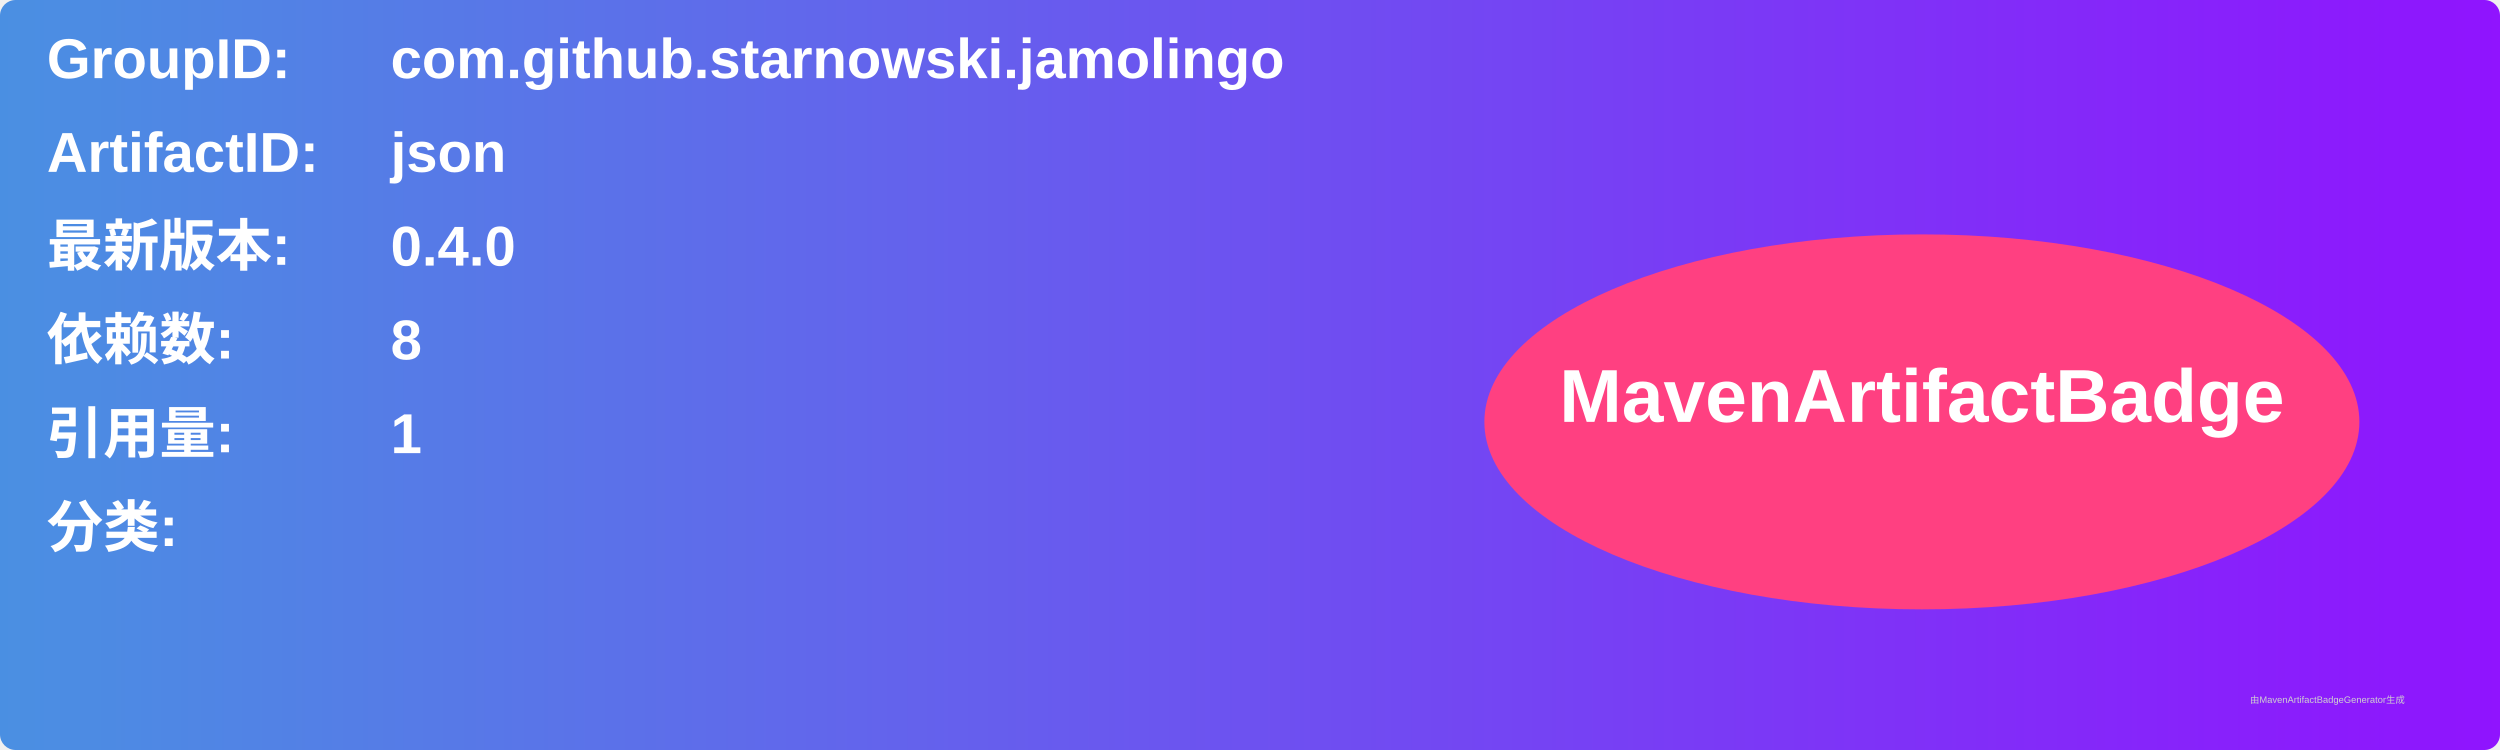
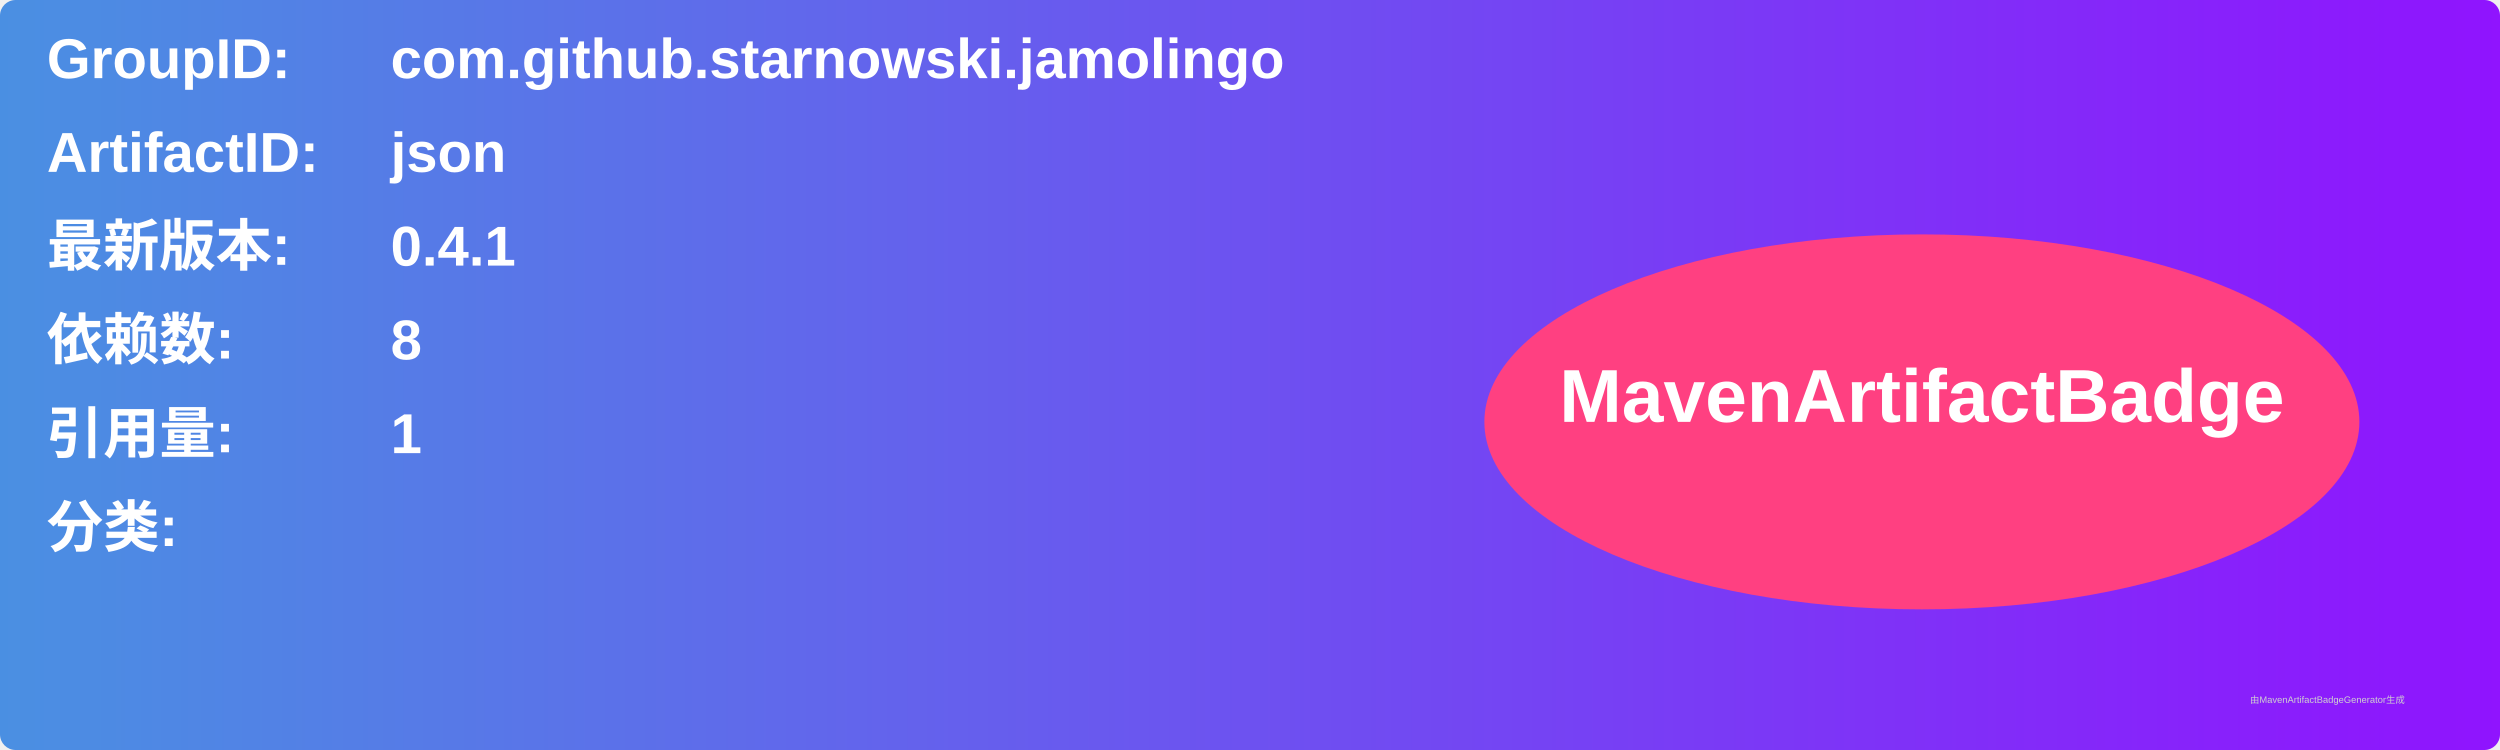
<svg xmlns="http://www.w3.org/2000/svg" width="800" height="240" viewBox="0 0 800 240">
  <linearGradient id="grad" x1="0%" y1="0%" x2="100%" y2="0%">
    <stop offset="0%" stop-color="#4a90e2" />
    <stop offset="100%" stop-color="#9013fe" />
  </linearGradient>
  <rect width="100%" height="100%" rx="5" ry="5" fill="url(#grad)" />
  <g transform="translate(15, 15)">
    <text x="0" y="10" font-family="Arial" font-size="18" fill="white" font-weight="bold" width="260">GroupID:</text>
    <text x="110" y="10" font-family="Arial" font-size="18" fill="white" font-weight="bold" width="460">com.github.starnowski.jamolingo</text>
    <text x="0" y="40" font-family="Arial" font-size="18" fill="white" font-weight="bold" width="260">ArtifactID:</text>
    <text x="110" y="40" font-family="Arial" font-size="18" fill="white" font-weight="bold" width="460">json</text>
    <text x="0" y="70" font-family="Arial" font-size="18" fill="white" font-weight="bold">最新版本:</text>
    <text x="110" y="70" font-family="Arial" font-size="18" fill="white" font-weight="bold">
-       <tspan font-weight="bold">0.4.0</tspan>
+       <tspan font-weight="bold">0.4.1</tspan>
    </text>
    <text x="0" y="100" font-family="Arial" font-size="18" fill="white" font-weight="bold">依赖数: </text>
    <text x="110" y="100" font-family="Arial" font-size="18" fill="white">
      <tspan font-weight="bold">8</tspan>
    </text>
    <text x="0" y="130" font-family="Arial" font-size="18" fill="white" font-weight="bold">引用量: </text>
    <text x="110" y="130" font-family="Arial" font-size="18" fill="white">
      <tspan font-weight="bold">1</tspan>
    </text>
    <text x="0" y="160" font-family="Arial" font-size="18" fill="white" font-weight="bold">分类:</text>
    <text x="10" y="190" font-family="Arial" font-size="10" fill="white">
      <tspan font-weight="bold" />
    </text>
    <ellipse cx="600" cy="120" rx="140" ry="60" fill="#ff4081" />
    <text x="600" y="120" text-anchor="middle" font-family="Arial" font-size="24" fill="white" font-weight="bold">MavenArtifactBadge</text>
  </g>
  <text x="720" y="225" font-family="Arial" font-size="3" fill="#d0d0d0">由MavenArtifactBadgeGenerator生成</text>
</svg>
